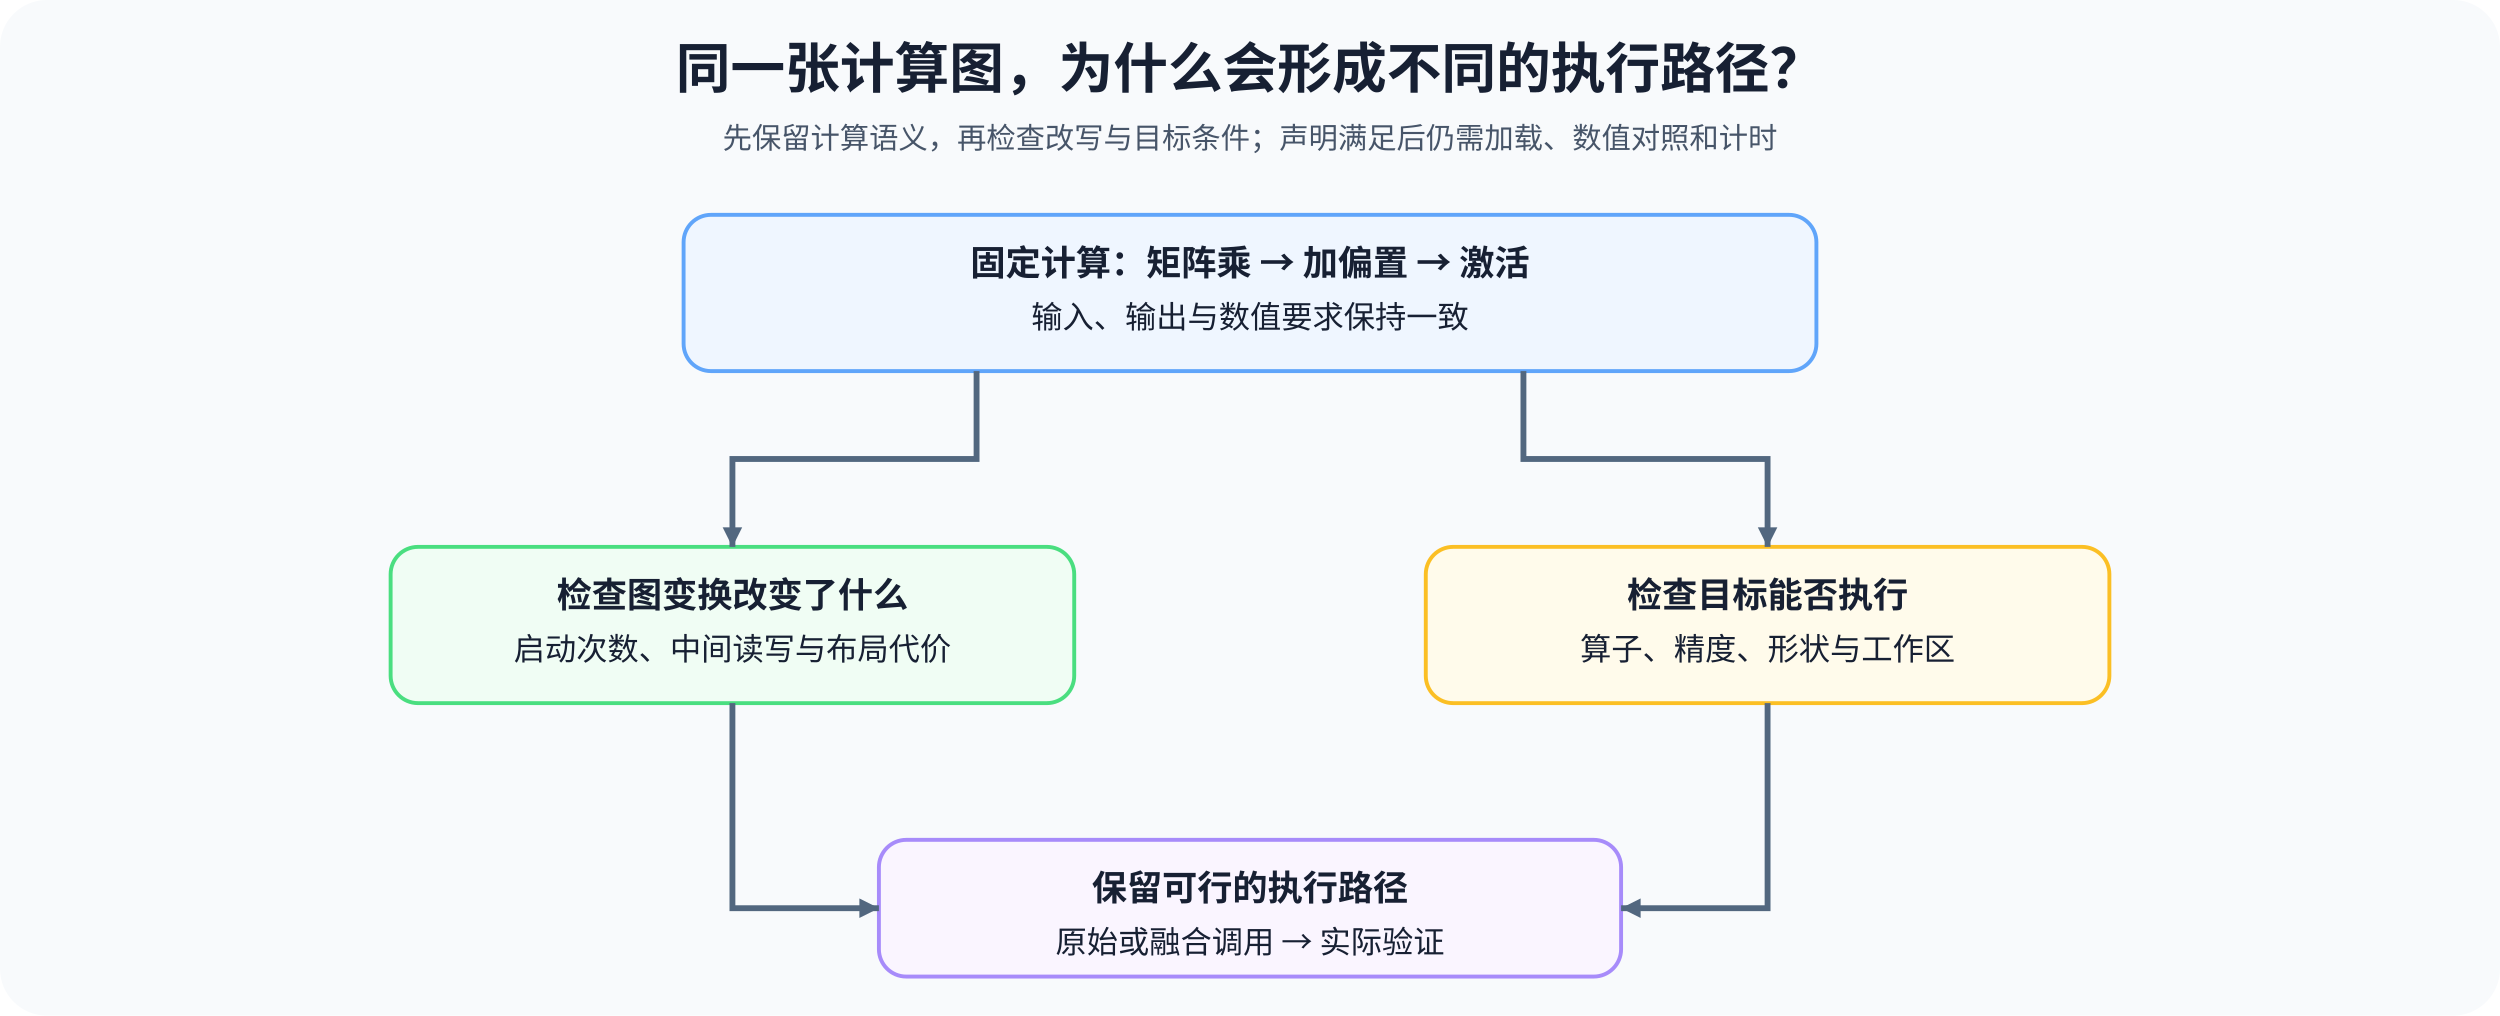
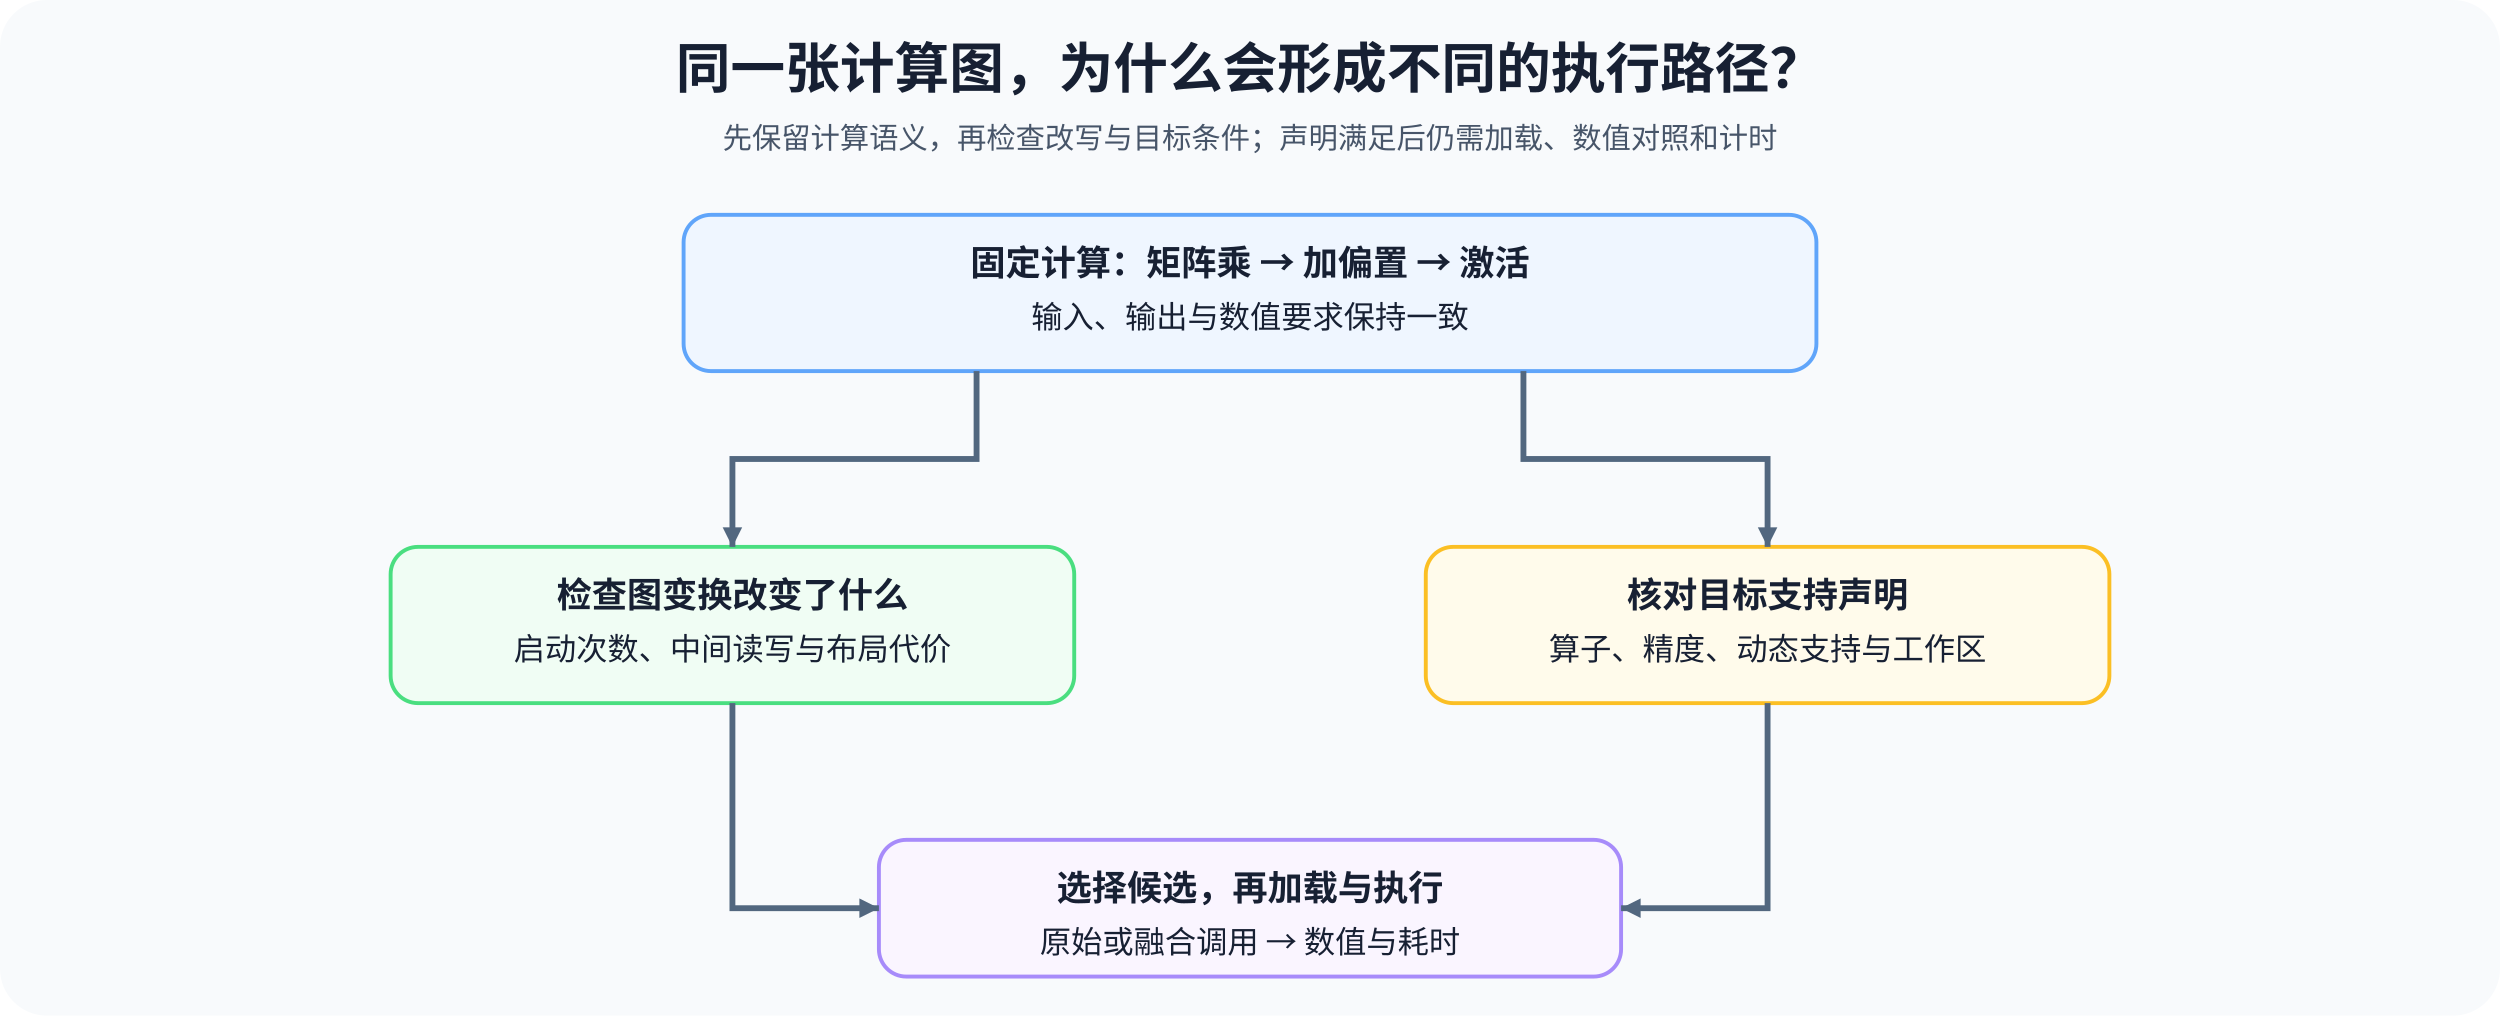
<svg xmlns="http://www.w3.org/2000/svg" width="1280" height="520" viewBox="0 0 1280 520" role="img" aria-labelledby="title desc">
  <defs>
    <marker id="a" markerWidth="10" markerHeight="10" refX="10" refY="5" orient="auto" markerUnits="userSpaceOnUse">
      <path d="M0 0L10 5L0 10Z" fill="#52677f" />
    </marker>
    <style>text{font-family:'Noto Sans CJK SC',sans-serif;fill:#172033}.title{font-size:28px;font-weight:700}.sub{font-size:15px;fill:#475569}.head{font-size:18px;font-weight:700}.body{font-size:16px}.small{font-size:14px;fill:#475569}.edge{stroke:#52677f;stroke-width:3;fill:none;marker-end:url(#a)}</style>
  </defs>
  <rect width="1280" height="520" rx="24" fill="#f8fafc" />
  <text x="640" y="45" text-anchor="middle" class="title">同一张计算图，为什么会形成不同的执行路径？</text>
  <text x="640" y="76" text-anchor="middle" class="sub">先保留计算语义，再检查改写与目标条件；声明满足后仍需加载、数值对照和计时</text>
  <rect x="350" y="110" width="580" height="80" rx="14" fill="#eff6ff" stroke="#60a5fa" stroke-width="2" />
  <text x="640" y="141" text-anchor="middle" class="head">固定计算：矩阵乘 → 加偏置 → 激活</text>
  <text x="640" y="168" text-anchor="middle" class="body">输入、输出与数值要求保持一致</text>
  <rect x="200" y="280" width="350" height="80" rx="14" fill="#f0fdf4" stroke="#4ade80" stroke-width="2" />
  <text x="375" y="311" text-anchor="middle" class="head">检查图变换改变了什么</text>
  <text x="375" y="338" text-anchor="middle" class="body">启动次数、中间读写与布局代价</text>
  <rect x="730" y="280" width="350" height="80" rx="14" fill="#fffbeb" stroke="#fbbf24" stroke-width="2" />
-   <text x="905" y="311" text-anchor="middle" class="head">检查目标能否执行</text>
-   <text x="905" y="338" text-anchor="middle" class="body">算子、精度、形状与工作区</text>
+   <text x="905" y="311" text-anchor="middle" class="head">核对目标支持声明</text>
+   <text x="905" y="338" text-anchor="middle" class="body">算子、精度、动态支持与工作区</text>
  <rect x="450" y="430" width="380" height="70" rx="14" fill="#faf5ff" stroke="#a78bfa" stroke-width="2" />
-   <text x="640" y="461" text-anchor="middle" class="head">保留可行的执行路径</text>
-   <text x="640" y="488" text-anchor="middle" class="body">原始或融合调用 → 实际验证</text>
+   <text x="640" y="461" text-anchor="middle" class="head">选择候选，再加载与执行</text>
+   <text x="640" y="488" text-anchor="middle" class="body">原始或融合调用 → 数值与耗时</text>
  <path d="M500 190V235H375V280" class="edge" />
  <path d="M780 190V235H905V280" class="edge" />
  <path d="M375 360V465H450" class="edge" />
  <path d="M905 360V465H830" class="edge" />
</svg>
